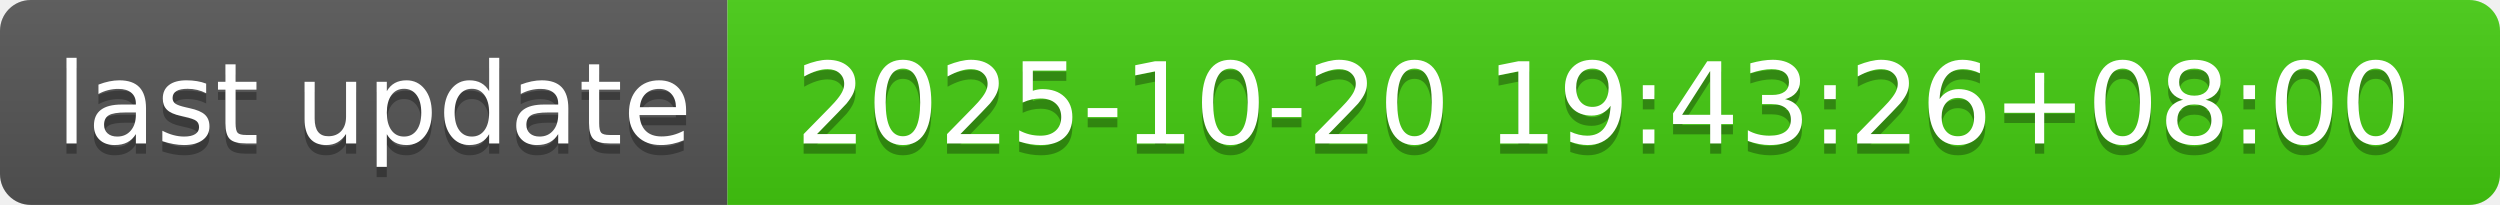
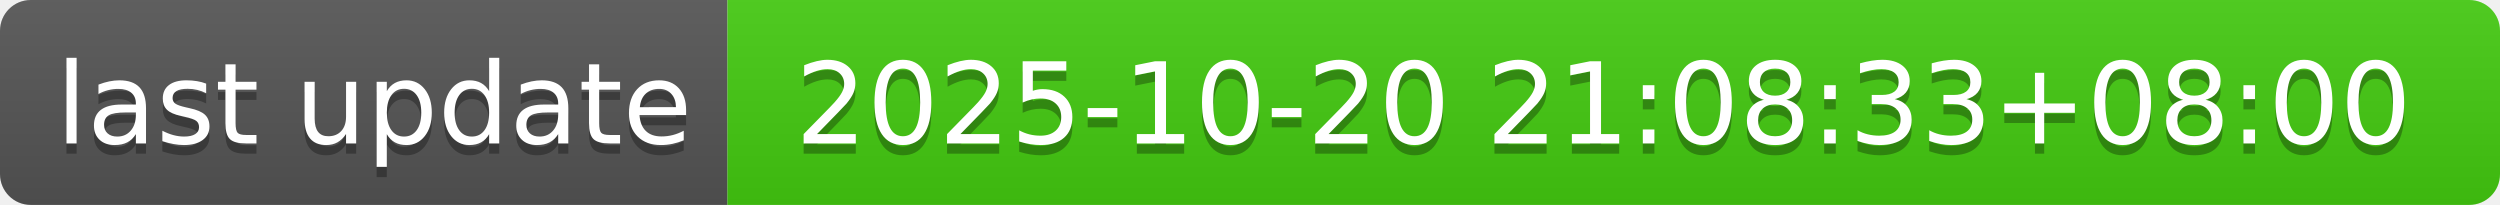
- <svg xmlns="http://www.w3.org/2000/svg" width="244" height="20" role="img" aria-label="last update: 2025-10-20 19:43:26+08:00">
+ <svg xmlns="http://www.w3.org/2000/svg" width="244" height="20" role="img" aria-label="last update: 2025-10-20 21:08:33+08:00">
  <linearGradient id="s" x2="0" y2="100%">
    <stop offset="0" stop-color="#bbb" stop-opacity=".1" />
    <stop offset="1" stop-opacity=".1" />
  </linearGradient>
  <clipPath id="r">
    <rect width="244" height="20" rx="3" fill="#fff" />
  </clipPath>
  <g clip-path="url(#r)">
    <rect width="71" height="20" fill="#555" />
    <rect x="71" width="173" height="20" fill="#4c1" />
    <rect width="244" height="20" fill="url(#s)" />
  </g>
  <g fill="#fff" text-anchor="middle" font-family="Verdana,Geneva,DejaVu Sans,sans-serif" text-rendering="geometricPrecision" font-size="110">
    <text aria-hidden="true" x="365" y="150" fill="#010101" fill-opacity=".3" transform="scale(.1)" textLength="610">last update</text>
    <text x="365" y="140" transform="scale(.1)" fill="#fff" textLength="610">last update</text>
-     <text aria-hidden="true" x="1565" y="150" fill="#010101" fill-opacity=".3" transform="scale(.1)" textLength="1630">2025-10-20 19:43:26+08:00</text>
-     <text x="1565" y="140" transform="scale(.1)" fill="#fff" textLength="1630">2025-10-20 19:43:26+08:00</text>
+     <text aria-hidden="true" x="1565" y="150" fill="#010101" fill-opacity=".3" transform="scale(.1)" textLength="1630">2025-10-20 21:08:33+08:00</text>
+     <text x="1565" y="140" transform="scale(.1)" fill="#fff" textLength="1630">2025-10-20 21:08:33+08:00</text>
  </g>
</svg>
